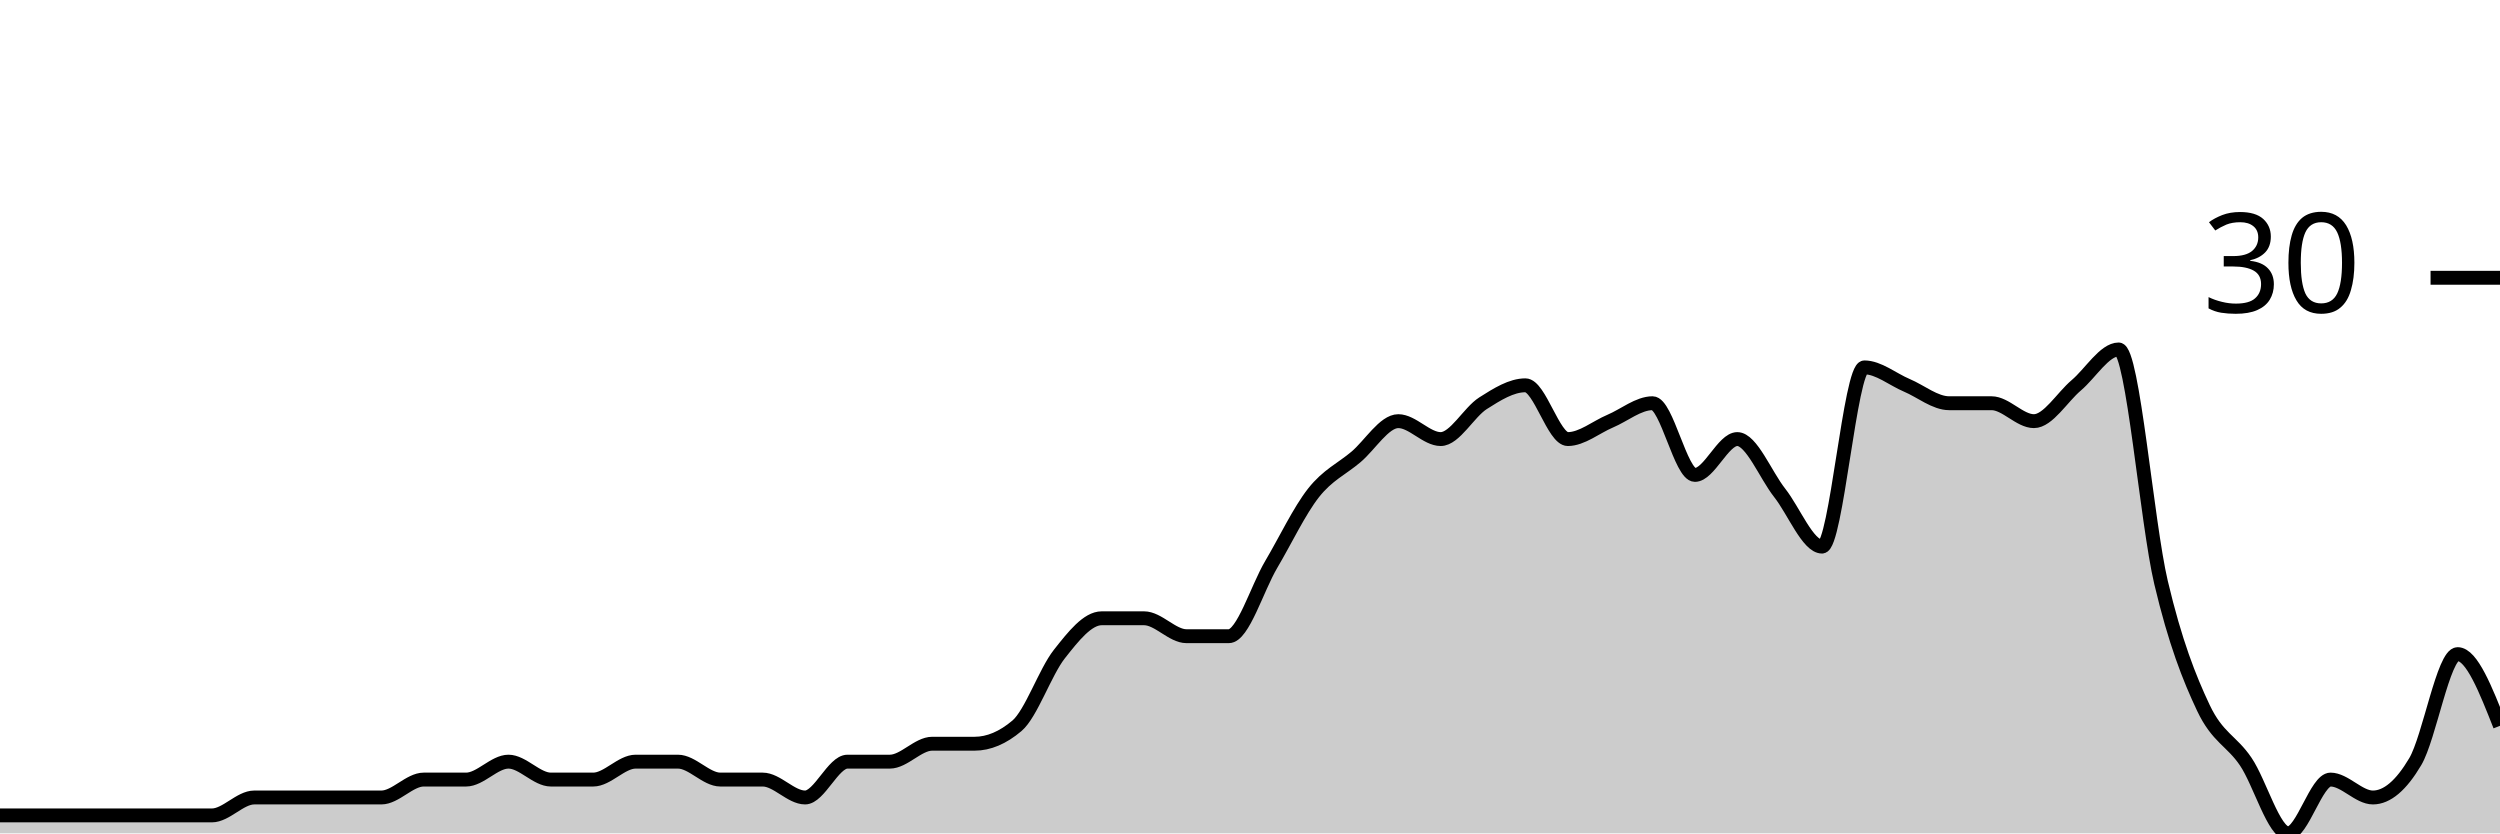
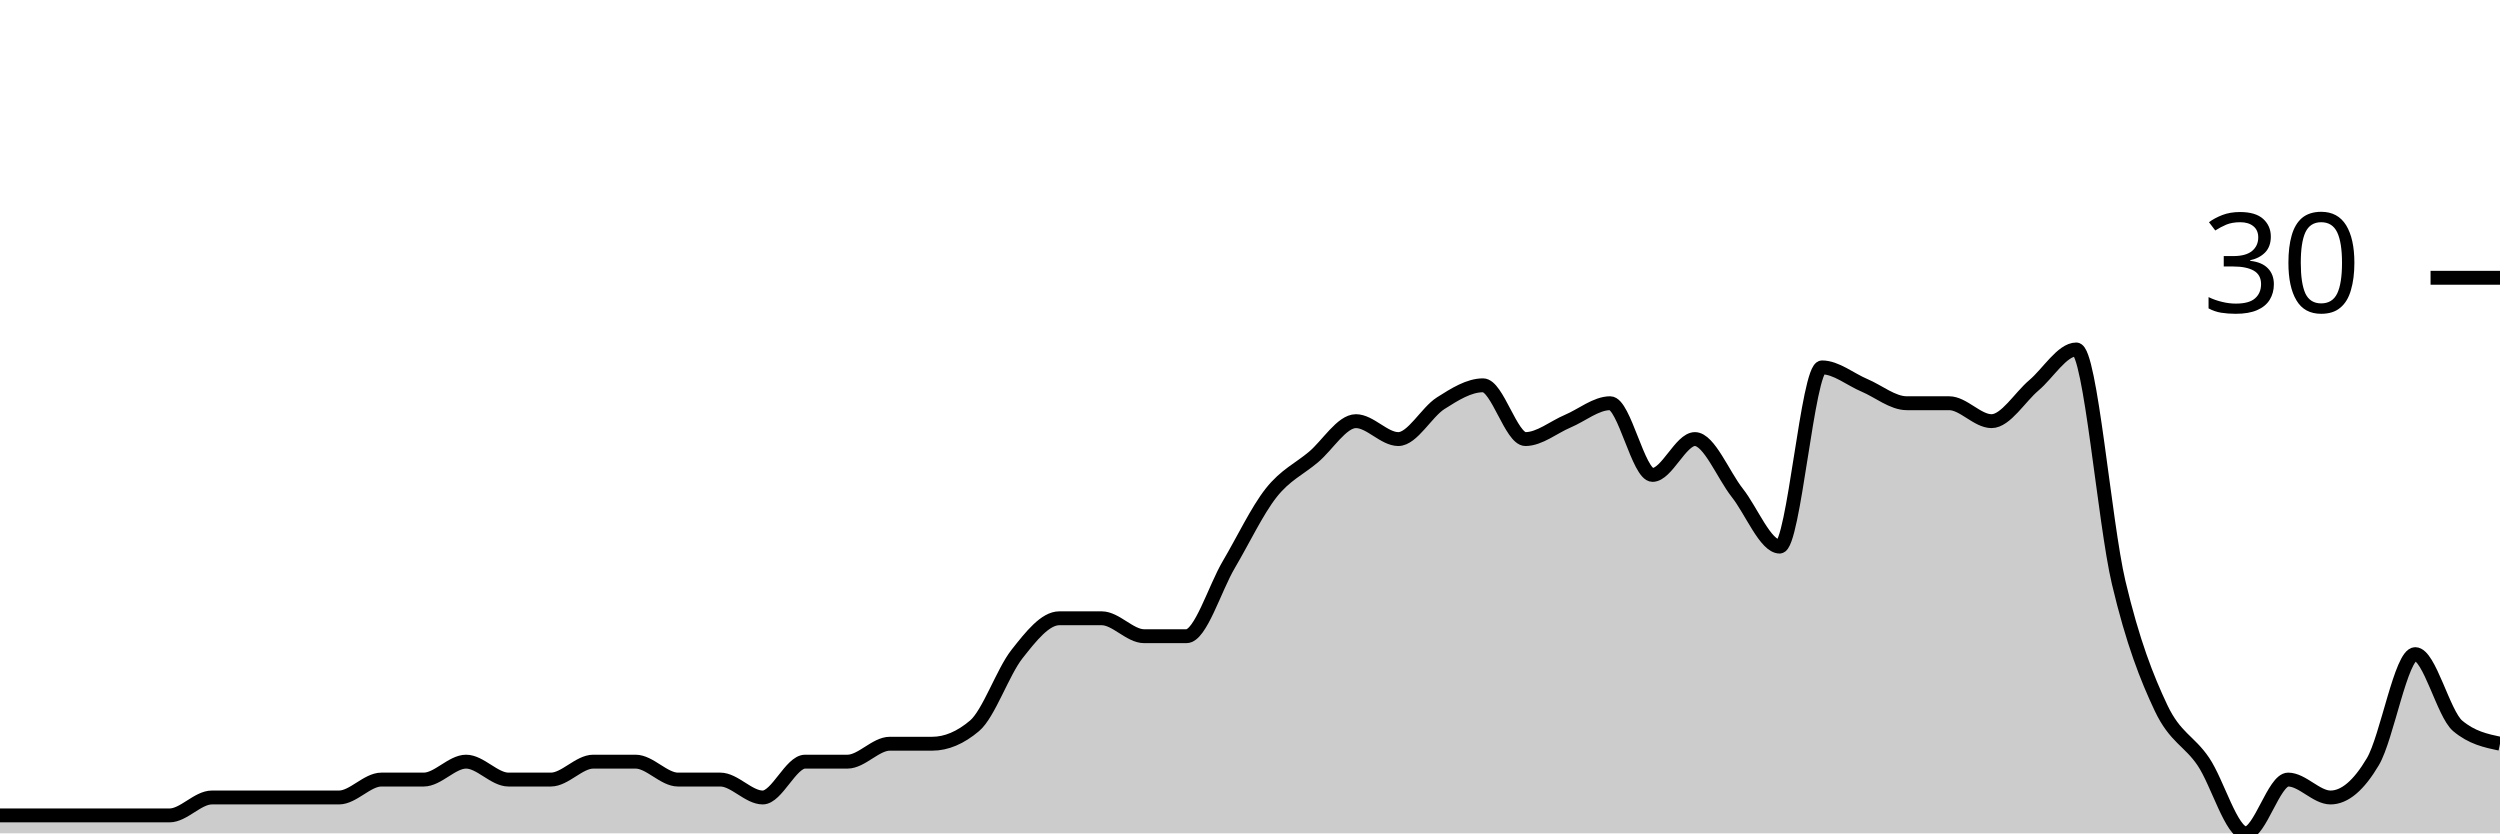
<svg xmlns="http://www.w3.org/2000/svg" viewBox="0 0 180 60">
  <g transform="translate(0,20)">
-     <path class="area" fill="rgba(0, 0, 0, 0.2)" d="M0,38.71C1.017,38.71,2.034,38.71,3.051,38.71C4.068,38.71,5.085,38.71,6.102,38.71C7.119,38.71,8.136,38.71,9.153,38.71C10.169,38.71,11.186,38.71,12.203,38.71C13.22,38.71,14.237,38.71,15.254,38.71C16.271,38.71,17.288,37.419,18.305,37.419C19.322,37.419,20.339,37.419,21.356,37.419C22.373,37.419,23.39,37.419,24.407,37.419C25.424,37.419,26.441,37.419,27.458,37.419C28.475,37.419,29.492,36.129,30.508,36.129C31.525,36.129,32.542,36.129,33.559,36.129C34.576,36.129,35.593,34.839,36.61,34.839C37.627,34.839,38.644,36.129,39.661,36.129C40.678,36.129,41.695,36.129,42.712,36.129C43.729,36.129,44.746,34.839,45.763,34.839C46.78,34.839,47.797,34.839,48.814,34.839C49.831,34.839,50.847,36.129,51.864,36.129C52.881,36.129,53.898,36.129,54.915,36.129C55.932,36.129,56.949,37.419,57.966,37.419C58.983,37.419,60,34.839,61.017,34.839C62.034,34.839,63.051,34.839,64.068,34.839C65.085,34.839,66.102,33.548,67.119,33.548C68.136,33.548,69.153,33.548,70.169,33.548C71.186,33.548,72.203,33.118,73.22,32.258C74.237,31.398,75.254,28.387,76.271,27.097C77.288,25.806,78.305,24.516,79.322,24.516C80.339,24.516,81.356,24.516,82.373,24.516C83.39,24.516,84.407,25.806,85.424,25.806C86.441,25.806,87.458,25.806,88.475,25.806C89.492,25.806,90.508,22.366,91.525,20.645C92.542,18.925,93.559,16.774,94.576,15.484C95.593,14.194,96.61,13.763,97.627,12.903C98.644,12.043,99.661,10.323,100.678,10.323C101.695,10.323,102.712,11.613,103.729,11.613C104.746,11.613,105.763,9.677,106.78,9.032C107.797,8.387,108.814,7.742,109.831,7.742C110.847,7.742,111.864,11.613,112.881,11.613C113.898,11.613,114.915,10.753,115.932,10.323C116.949,9.892,117.966,9.032,118.983,9.032C120,9.032,121.017,14.194,122.034,14.194C123.051,14.194,124.068,11.613,125.085,11.613C126.102,11.613,127.119,14.194,128.136,15.484C129.153,16.774,130.169,19.355,131.186,19.355C132.203,19.355,133.22,6.452,134.237,6.452C135.254,6.452,136.271,7.312,137.288,7.742C138.305,8.172,139.322,9.032,140.339,9.032C141.356,9.032,142.373,9.032,143.39,9.032C144.407,9.032,145.424,10.323,146.441,10.323C147.458,10.323,148.475,8.602,149.492,7.742C150.508,6.882,151.525,5.161,152.542,5.161C153.559,5.161,154.576,17.634,155.593,21.935C156.61,26.237,157.627,28.817,158.644,30.968C159.661,33.118,160.678,33.333,161.695,34.839C162.712,36.344,163.729,40,164.746,40C165.763,40,166.78,36.129,167.797,36.129C168.814,36.129,169.831,37.419,170.847,37.419C171.864,37.419,172.881,36.559,173.898,34.839C174.915,33.118,175.932,27.097,176.949,27.097C177.966,27.097,178.983,29.677,180,32.258L180,40C178.983,40,177.966,40,176.949,40C175.932,40,174.915,40,173.898,40C172.881,40,171.864,40,170.847,40C169.831,40,168.814,40,167.797,40C166.78,40,165.763,40,164.746,40C163.729,40,162.712,40,161.695,40C160.678,40,159.661,40,158.644,40C157.627,40,156.61,40,155.593,40C154.576,40,153.559,40,152.542,40C151.525,40,150.508,40,149.492,40C148.475,40,147.458,40,146.441,40C145.424,40,144.407,40,143.39,40C142.373,40,141.356,40,140.339,40C139.322,40,138.305,40,137.288,40C136.271,40,135.254,40,134.237,40C133.22,40,132.203,40,131.186,40C130.169,40,129.153,40,128.136,40C127.119,40,126.102,40,125.085,40C124.068,40,123.051,40,122.034,40C121.017,40,120,40,118.983,40C117.966,40,116.949,40,115.932,40C114.915,40,113.898,40,112.881,40C111.864,40,110.847,40,109.831,40C108.814,40,107.797,40,106.78,40C105.763,40,104.746,40,103.729,40C102.712,40,101.695,40,100.678,40C99.661,40,98.644,40,97.627,40C96.61,40,95.593,40,94.576,40C93.559,40,92.542,40,91.525,40C90.508,40,89.492,40,88.475,40C87.458,40,86.441,40,85.424,40C84.407,40,83.39,40,82.373,40C81.356,40,80.339,40,79.322,40C78.305,40,77.288,40,76.271,40C75.254,40,74.237,40,73.22,40C72.203,40,71.186,40,70.169,40C69.153,40,68.136,40,67.119,40C66.102,40,65.085,40,64.068,40C63.051,40,62.034,40,61.017,40C60,40,58.983,40,57.966,40C56.949,40,55.932,40,54.915,40C53.898,40,52.881,40,51.864,40C50.847,40,49.831,40,48.814,40C47.797,40,46.78,40,45.763,40C44.746,40,43.729,40,42.712,40C41.695,40,40.678,40,39.661,40C38.644,40,37.627,40,36.61,40C35.593,40,34.576,40,33.559,40C32.542,40,31.525,40,30.508,40C29.492,40,28.475,40,27.458,40C26.441,40,25.424,40,24.407,40C23.39,40,22.373,40,21.356,40C20.339,40,19.322,40,18.305,40C17.288,40,16.271,40,15.254,40C14.237,40,13.22,40,12.203,40C11.186,40,10.169,40,9.153,40C8.136,40,7.119,40,6.102,40C5.085,40,4.068,40,3.051,40C2.034,40,1.017,40,0,40Z" />
-     <path class="line" stroke="black" fill="none" d="M0,38.71C1.017,38.71,2.034,38.71,3.051,38.71C4.068,38.71,5.085,38.71,6.102,38.71C7.119,38.71,8.136,38.71,9.153,38.71C10.169,38.71,11.186,38.71,12.203,38.71C13.22,38.71,14.237,38.71,15.254,38.71C16.271,38.71,17.288,37.419,18.305,37.419C19.322,37.419,20.339,37.419,21.356,37.419C22.373,37.419,23.39,37.419,24.407,37.419C25.424,37.419,26.441,37.419,27.458,37.419C28.475,37.419,29.492,36.129,30.508,36.129C31.525,36.129,32.542,36.129,33.559,36.129C34.576,36.129,35.593,34.839,36.61,34.839C37.627,34.839,38.644,36.129,39.661,36.129C40.678,36.129,41.695,36.129,42.712,36.129C43.729,36.129,44.746,34.839,45.763,34.839C46.78,34.839,47.797,34.839,48.814,34.839C49.831,34.839,50.847,36.129,51.864,36.129C52.881,36.129,53.898,36.129,54.915,36.129C55.932,36.129,56.949,37.419,57.966,37.419C58.983,37.419,60,34.839,61.017,34.839C62.034,34.839,63.051,34.839,64.068,34.839C65.085,34.839,66.102,33.548,67.119,33.548C68.136,33.548,69.153,33.548,70.169,33.548C71.186,33.548,72.203,33.118,73.22,32.258C74.237,31.398,75.254,28.387,76.271,27.097C77.288,25.806,78.305,24.516,79.322,24.516C80.339,24.516,81.356,24.516,82.373,24.516C83.39,24.516,84.407,25.806,85.424,25.806C86.441,25.806,87.458,25.806,88.475,25.806C89.492,25.806,90.508,22.366,91.525,20.645C92.542,18.925,93.559,16.774,94.576,15.484C95.593,14.194,96.61,13.763,97.627,12.903C98.644,12.043,99.661,10.323,100.678,10.323C101.695,10.323,102.712,11.613,103.729,11.613C104.746,11.613,105.763,9.677,106.78,9.032C107.797,8.387,108.814,7.742,109.831,7.742C110.847,7.742,111.864,11.613,112.881,11.613C113.898,11.613,114.915,10.753,115.932,10.323C116.949,9.892,117.966,9.032,118.983,9.032C120,9.032,121.017,14.194,122.034,14.194C123.051,14.194,124.068,11.613,125.085,11.613C126.102,11.613,127.119,14.194,128.136,15.484C129.153,16.774,130.169,19.355,131.186,19.355C132.203,19.355,133.22,6.452,134.237,6.452C135.254,6.452,136.271,7.312,137.288,7.742C138.305,8.172,139.322,9.032,140.339,9.032C141.356,9.032,142.373,9.032,143.39,9.032C144.407,9.032,145.424,10.323,146.441,10.323C147.458,10.323,148.475,8.602,149.492,7.742C150.508,6.882,151.525,5.161,152.542,5.161C153.559,5.161,154.576,17.634,155.593,21.935C156.61,26.237,157.627,28.817,158.644,30.968C159.661,33.118,160.678,33.333,161.695,34.839C162.712,36.344,163.729,40,164.746,40C165.763,40,166.78,36.129,167.797,36.129C168.814,36.129,169.831,37.419,170.847,37.419C171.864,37.419,172.881,36.559,173.898,34.839C174.915,33.118,175.932,27.097,176.949,27.097C177.966,27.097,178.983,29.677,180,32.258" />
+     <path class="area" fill="rgba(0, 0, 0, 0.2)" d="M0,38.71C1.017,38.71,2.034,38.71,3.051,38.71C4.068,38.71,5.085,38.71,6.102,38.71C7.119,38.71,8.136,38.71,9.153,38.71C10.169,38.71,11.186,38.71,12.203,38.71C13.22,38.71,14.237,37.419,15.254,37.419C16.271,37.419,17.288,37.419,18.305,37.419C19.322,37.419,20.339,37.419,21.356,37.419C22.373,37.419,23.39,37.419,24.407,37.419C25.424,37.419,26.441,36.129,27.458,36.129C28.475,36.129,29.492,36.129,30.508,36.129C31.525,36.129,32.542,34.839,33.559,34.839C34.576,34.839,35.593,36.129,36.61,36.129C37.627,36.129,38.644,36.129,39.661,36.129C40.678,36.129,41.695,34.839,42.712,34.839C43.729,34.839,44.746,34.839,45.763,34.839C46.78,34.839,47.797,36.129,48.814,36.129C49.831,36.129,50.847,36.129,51.864,36.129C52.881,36.129,53.898,37.419,54.915,37.419C55.932,37.419,56.949,34.839,57.966,34.839C58.983,34.839,60,34.839,61.017,34.839C62.034,34.839,63.051,33.548,64.068,33.548C65.085,33.548,66.102,33.548,67.119,33.548C68.136,33.548,69.153,33.118,70.169,32.258C71.186,31.398,72.203,28.387,73.22,27.097C74.237,25.806,75.254,24.516,76.271,24.516C77.288,24.516,78.305,24.516,79.322,24.516C80.339,24.516,81.356,25.806,82.373,25.806C83.39,25.806,84.407,25.806,85.424,25.806C86.441,25.806,87.458,22.366,88.475,20.645C89.492,18.925,90.508,16.774,91.525,15.484C92.542,14.194,93.559,13.763,94.576,12.903C95.593,12.043,96.61,10.323,97.627,10.323C98.644,10.323,99.661,11.613,100.678,11.613C101.695,11.613,102.712,9.677,103.729,9.032C104.746,8.387,105.763,7.742,106.78,7.742C107.797,7.742,108.814,11.613,109.831,11.613C110.847,11.613,111.864,10.753,112.881,10.323C113.898,9.892,114.915,9.032,115.932,9.032C116.949,9.032,117.966,14.194,118.983,14.194C120,14.194,121.017,11.613,122.034,11.613C123.051,11.613,124.068,14.194,125.085,15.484C126.102,16.774,127.119,19.355,128.136,19.355C129.153,19.355,130.169,6.452,131.186,6.452C132.203,6.452,133.22,7.312,134.237,7.742C135.254,8.172,136.271,9.032,137.288,9.032C138.305,9.032,139.322,9.032,140.339,9.032C141.356,9.032,142.373,10.323,143.39,10.323C144.407,10.323,145.424,8.602,146.441,7.742C147.458,6.882,148.475,5.161,149.492,5.161C150.508,5.161,151.525,17.634,152.542,21.935C153.559,26.237,154.576,28.817,155.593,30.968C156.61,33.118,157.627,33.333,158.644,34.839C159.661,36.344,160.678,40,161.695,40C162.712,40,163.729,36.129,164.746,36.129C165.763,36.129,166.78,37.419,167.797,37.419C168.814,37.419,169.831,36.559,170.847,34.839C171.864,33.118,172.881,27.097,173.898,27.097C174.915,27.097,175.932,31.398,176.949,32.258C177.966,33.118,178.983,33.333,180,33.548L180,40C178.983,40,177.966,40,176.949,40C175.932,40,174.915,40,173.898,40C172.881,40,171.864,40,170.847,40C169.831,40,168.814,40,167.797,40C166.78,40,165.763,40,164.746,40C163.729,40,162.712,40,161.695,40C160.678,40,159.661,40,158.644,40C157.627,40,156.61,40,155.593,40C154.576,40,153.559,40,152.542,40C151.525,40,150.508,40,149.492,40C148.475,40,147.458,40,146.441,40C145.424,40,144.407,40,143.39,40C142.373,40,141.356,40,140.339,40C139.322,40,138.305,40,137.288,40C136.271,40,135.254,40,134.237,40C133.22,40,132.203,40,131.186,40C130.169,40,129.153,40,128.136,40C127.119,40,126.102,40,125.085,40C124.068,40,123.051,40,122.034,40C121.017,40,120,40,118.983,40C117.966,40,116.949,40,115.932,40C114.915,40,113.898,40,112.881,40C111.864,40,110.847,40,109.831,40C108.814,40,107.797,40,106.78,40C105.763,40,104.746,40,103.729,40C102.712,40,101.695,40,100.678,40C99.661,40,98.644,40,97.627,40C96.61,40,95.593,40,94.576,40C93.559,40,92.542,40,91.525,40C90.508,40,89.492,40,88.475,40C87.458,40,86.441,40,85.424,40C84.407,40,83.39,40,82.373,40C81.356,40,80.339,40,79.322,40C78.305,40,77.288,40,76.271,40C75.254,40,74.237,40,73.22,40C72.203,40,71.186,40,70.169,40C69.153,40,68.136,40,67.119,40C66.102,40,65.085,40,64.068,40C63.051,40,62.034,40,61.017,40C60,40,58.983,40,57.966,40C56.949,40,55.932,40,54.915,40C53.898,40,52.881,40,51.864,40C50.847,40,49.831,40,48.814,40C47.797,40,46.78,40,45.763,40C44.746,40,43.729,40,42.712,40C41.695,40,40.678,40,39.661,40C38.644,40,37.627,40,36.61,40C35.593,40,34.576,40,33.559,40C32.542,40,31.525,40,30.508,40C29.492,40,28.475,40,27.458,40C26.441,40,25.424,40,24.407,40C23.39,40,22.373,40,21.356,40C20.339,40,19.322,40,18.305,40C17.288,40,16.271,40,15.254,40C14.237,40,13.22,40,12.203,40C11.186,40,10.169,40,9.153,40C8.136,40,7.119,40,6.102,40C5.085,40,4.068,40,3.051,40C2.034,40,1.017,40,0,40Z" />
+     <path class="line" stroke="black" fill="none" d="M0,38.71C1.017,38.71,2.034,38.71,3.051,38.71C4.068,38.71,5.085,38.71,6.102,38.71C7.119,38.71,8.136,38.71,9.153,38.71C10.169,38.71,11.186,38.71,12.203,38.71C13.22,38.71,14.237,37.419,15.254,37.419C16.271,37.419,17.288,37.419,18.305,37.419C19.322,37.419,20.339,37.419,21.356,37.419C22.373,37.419,23.39,37.419,24.407,37.419C25.424,37.419,26.441,36.129,27.458,36.129C28.475,36.129,29.492,36.129,30.508,36.129C31.525,36.129,32.542,34.839,33.559,34.839C34.576,34.839,35.593,36.129,36.61,36.129C37.627,36.129,38.644,36.129,39.661,36.129C40.678,36.129,41.695,34.839,42.712,34.839C43.729,34.839,44.746,34.839,45.763,34.839C46.78,34.839,47.797,36.129,48.814,36.129C49.831,36.129,50.847,36.129,51.864,36.129C52.881,36.129,53.898,37.419,54.915,37.419C55.932,37.419,56.949,34.839,57.966,34.839C58.983,34.839,60,34.839,61.017,34.839C62.034,34.839,63.051,33.548,64.068,33.548C65.085,33.548,66.102,33.548,67.119,33.548C68.136,33.548,69.153,33.118,70.169,32.258C71.186,31.398,72.203,28.387,73.22,27.097C74.237,25.806,75.254,24.516,76.271,24.516C77.288,24.516,78.305,24.516,79.322,24.516C80.339,24.516,81.356,25.806,82.373,25.806C83.39,25.806,84.407,25.806,85.424,25.806C86.441,25.806,87.458,22.366,88.475,20.645C89.492,18.925,90.508,16.774,91.525,15.484C92.542,14.194,93.559,13.763,94.576,12.903C95.593,12.043,96.61,10.323,97.627,10.323C98.644,10.323,99.661,11.613,100.678,11.613C101.695,11.613,102.712,9.677,103.729,9.032C104.746,8.387,105.763,7.742,106.78,7.742C107.797,7.742,108.814,11.613,109.831,11.613C110.847,11.613,111.864,10.753,112.881,10.323C113.898,9.892,114.915,9.032,115.932,9.032C116.949,9.032,117.966,14.194,118.983,14.194C120,14.194,121.017,11.613,122.034,11.613C123.051,11.613,124.068,14.194,125.085,15.484C126.102,16.774,127.119,19.355,128.136,19.355C129.153,19.355,130.169,6.452,131.186,6.452C132.203,6.452,133.22,7.312,134.237,7.742C135.254,8.172,136.271,9.032,137.288,9.032C138.305,9.032,139.322,9.032,140.339,9.032C141.356,9.032,142.373,10.323,143.39,10.323C144.407,10.323,145.424,8.602,146.441,7.742C147.458,6.882,148.475,5.161,149.492,5.161C150.508,5.161,151.525,17.634,152.542,21.935C153.559,26.237,154.576,28.817,155.593,30.968C156.61,33.118,157.627,33.333,158.644,34.839C159.661,36.344,160.678,40,161.695,40C162.712,40,163.729,36.129,164.746,36.129C165.763,36.129,166.78,37.419,167.797,37.419C168.814,37.419,169.831,36.559,170.847,34.839C171.864,33.118,172.881,27.097,173.898,27.097C174.915,27.097,175.932,31.398,176.949,32.258C177.966,33.118,178.983,33.333,180,33.548" />
    <path class="axis-ceiling" stroke-width="1" stroke="black" fill="none" d="M175,0L180,0" />
    <text class="axis-ceiling-label" font-family="sans-serif" text-anchor="end" font-size="10px" x="170" y="2.5">30</text>
  </g>
</svg>
